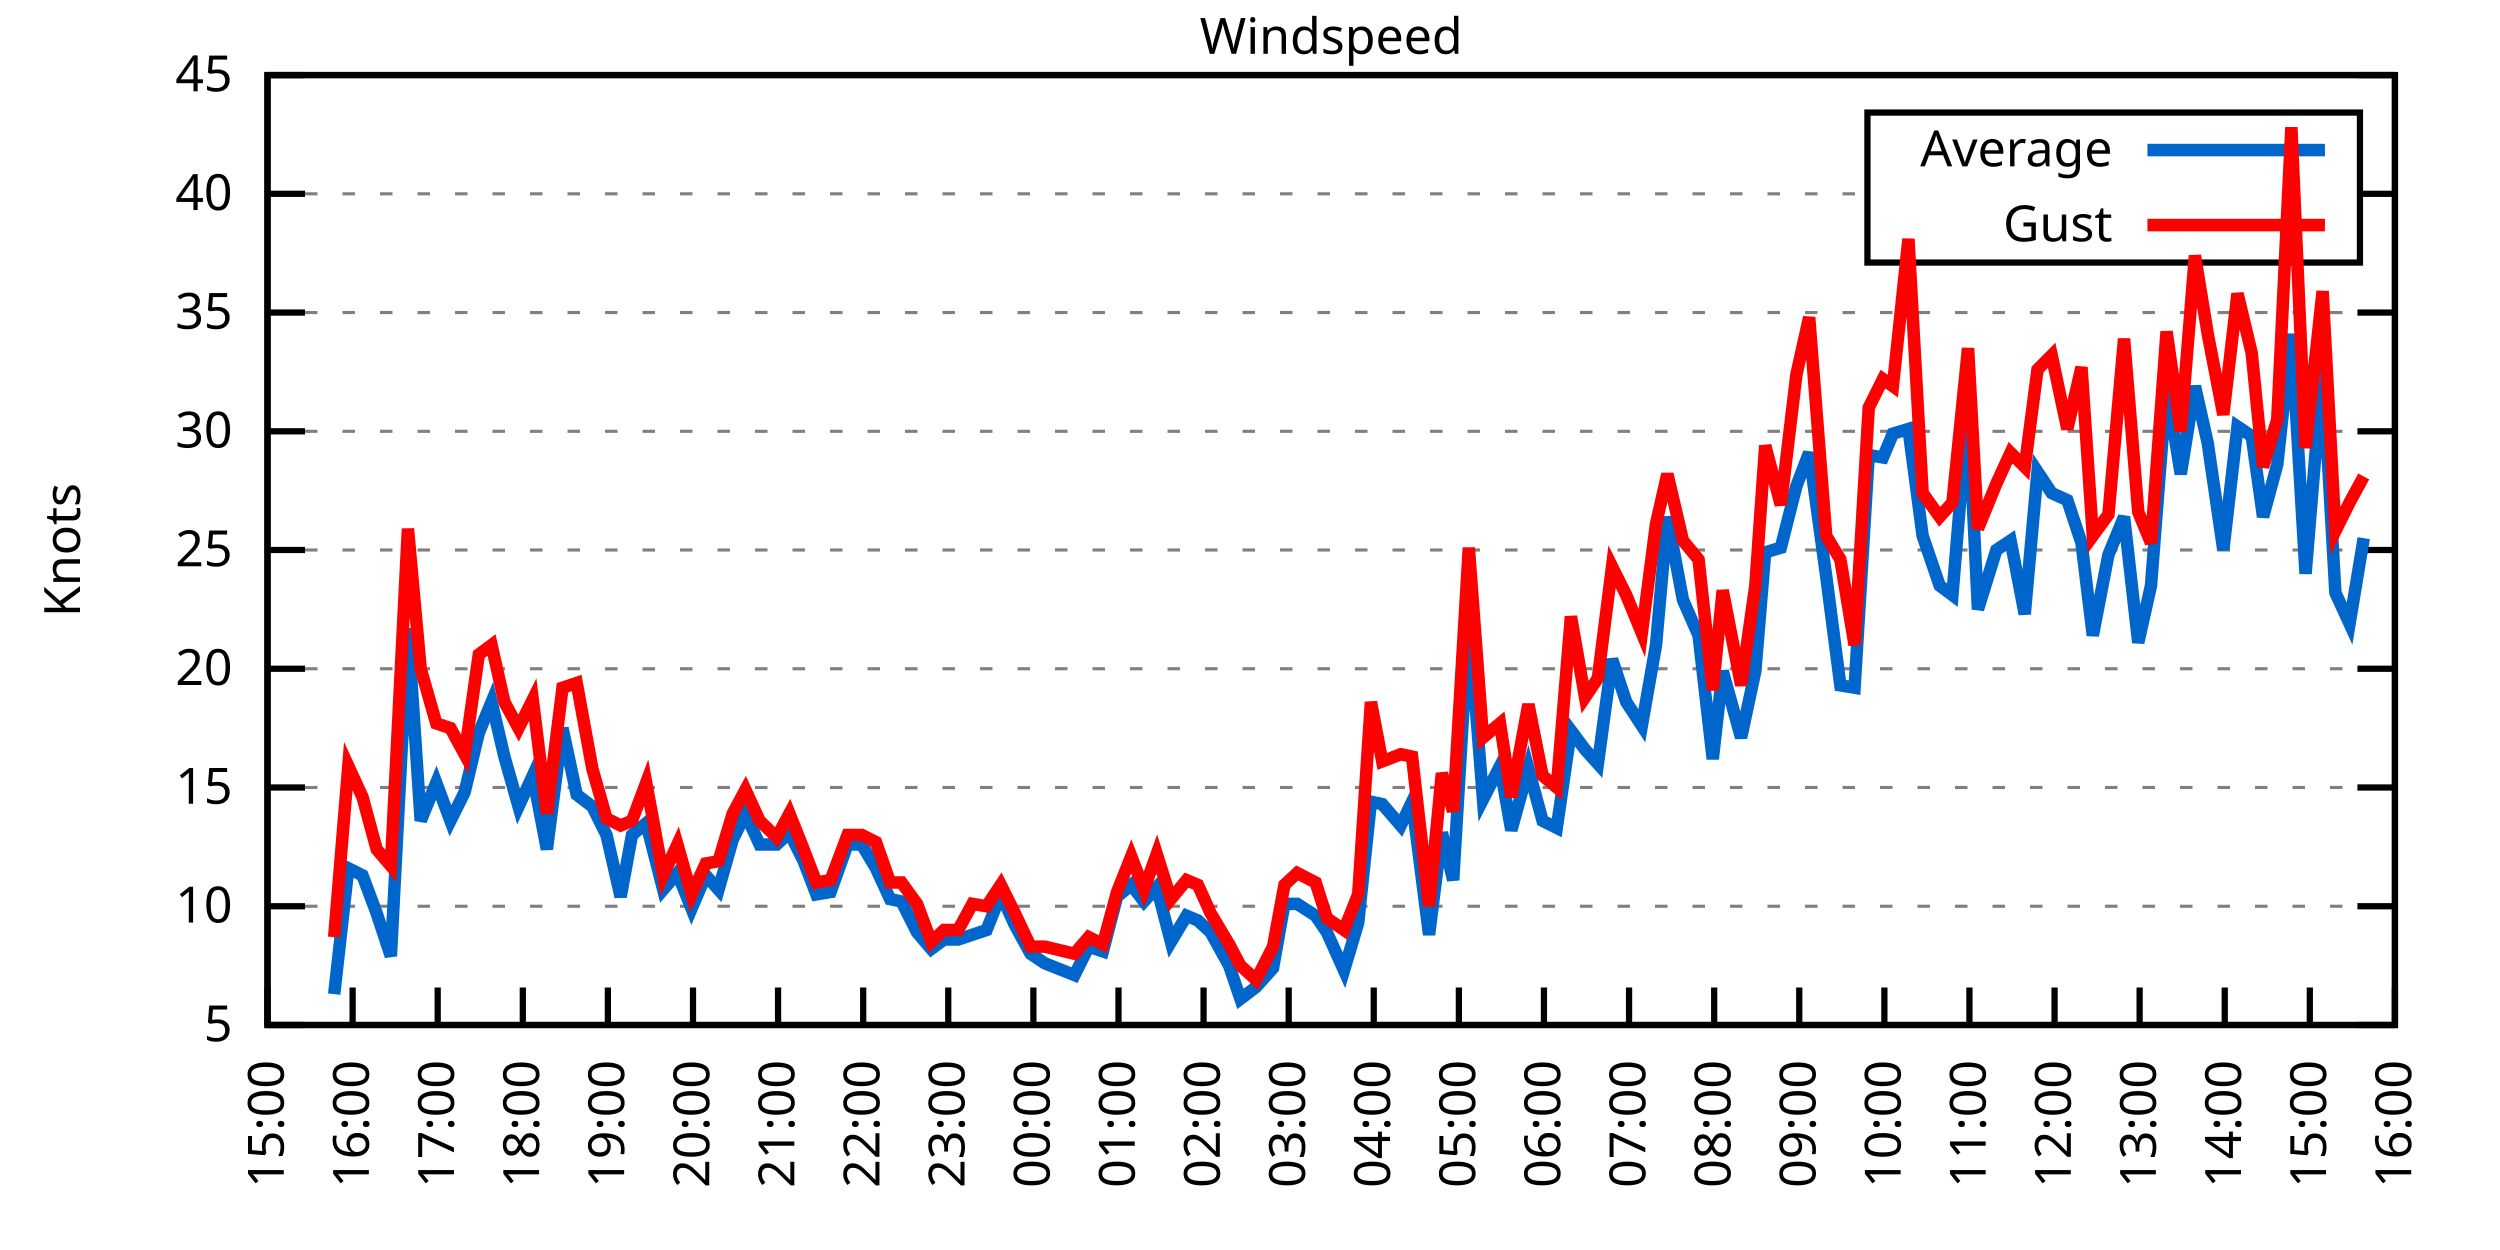
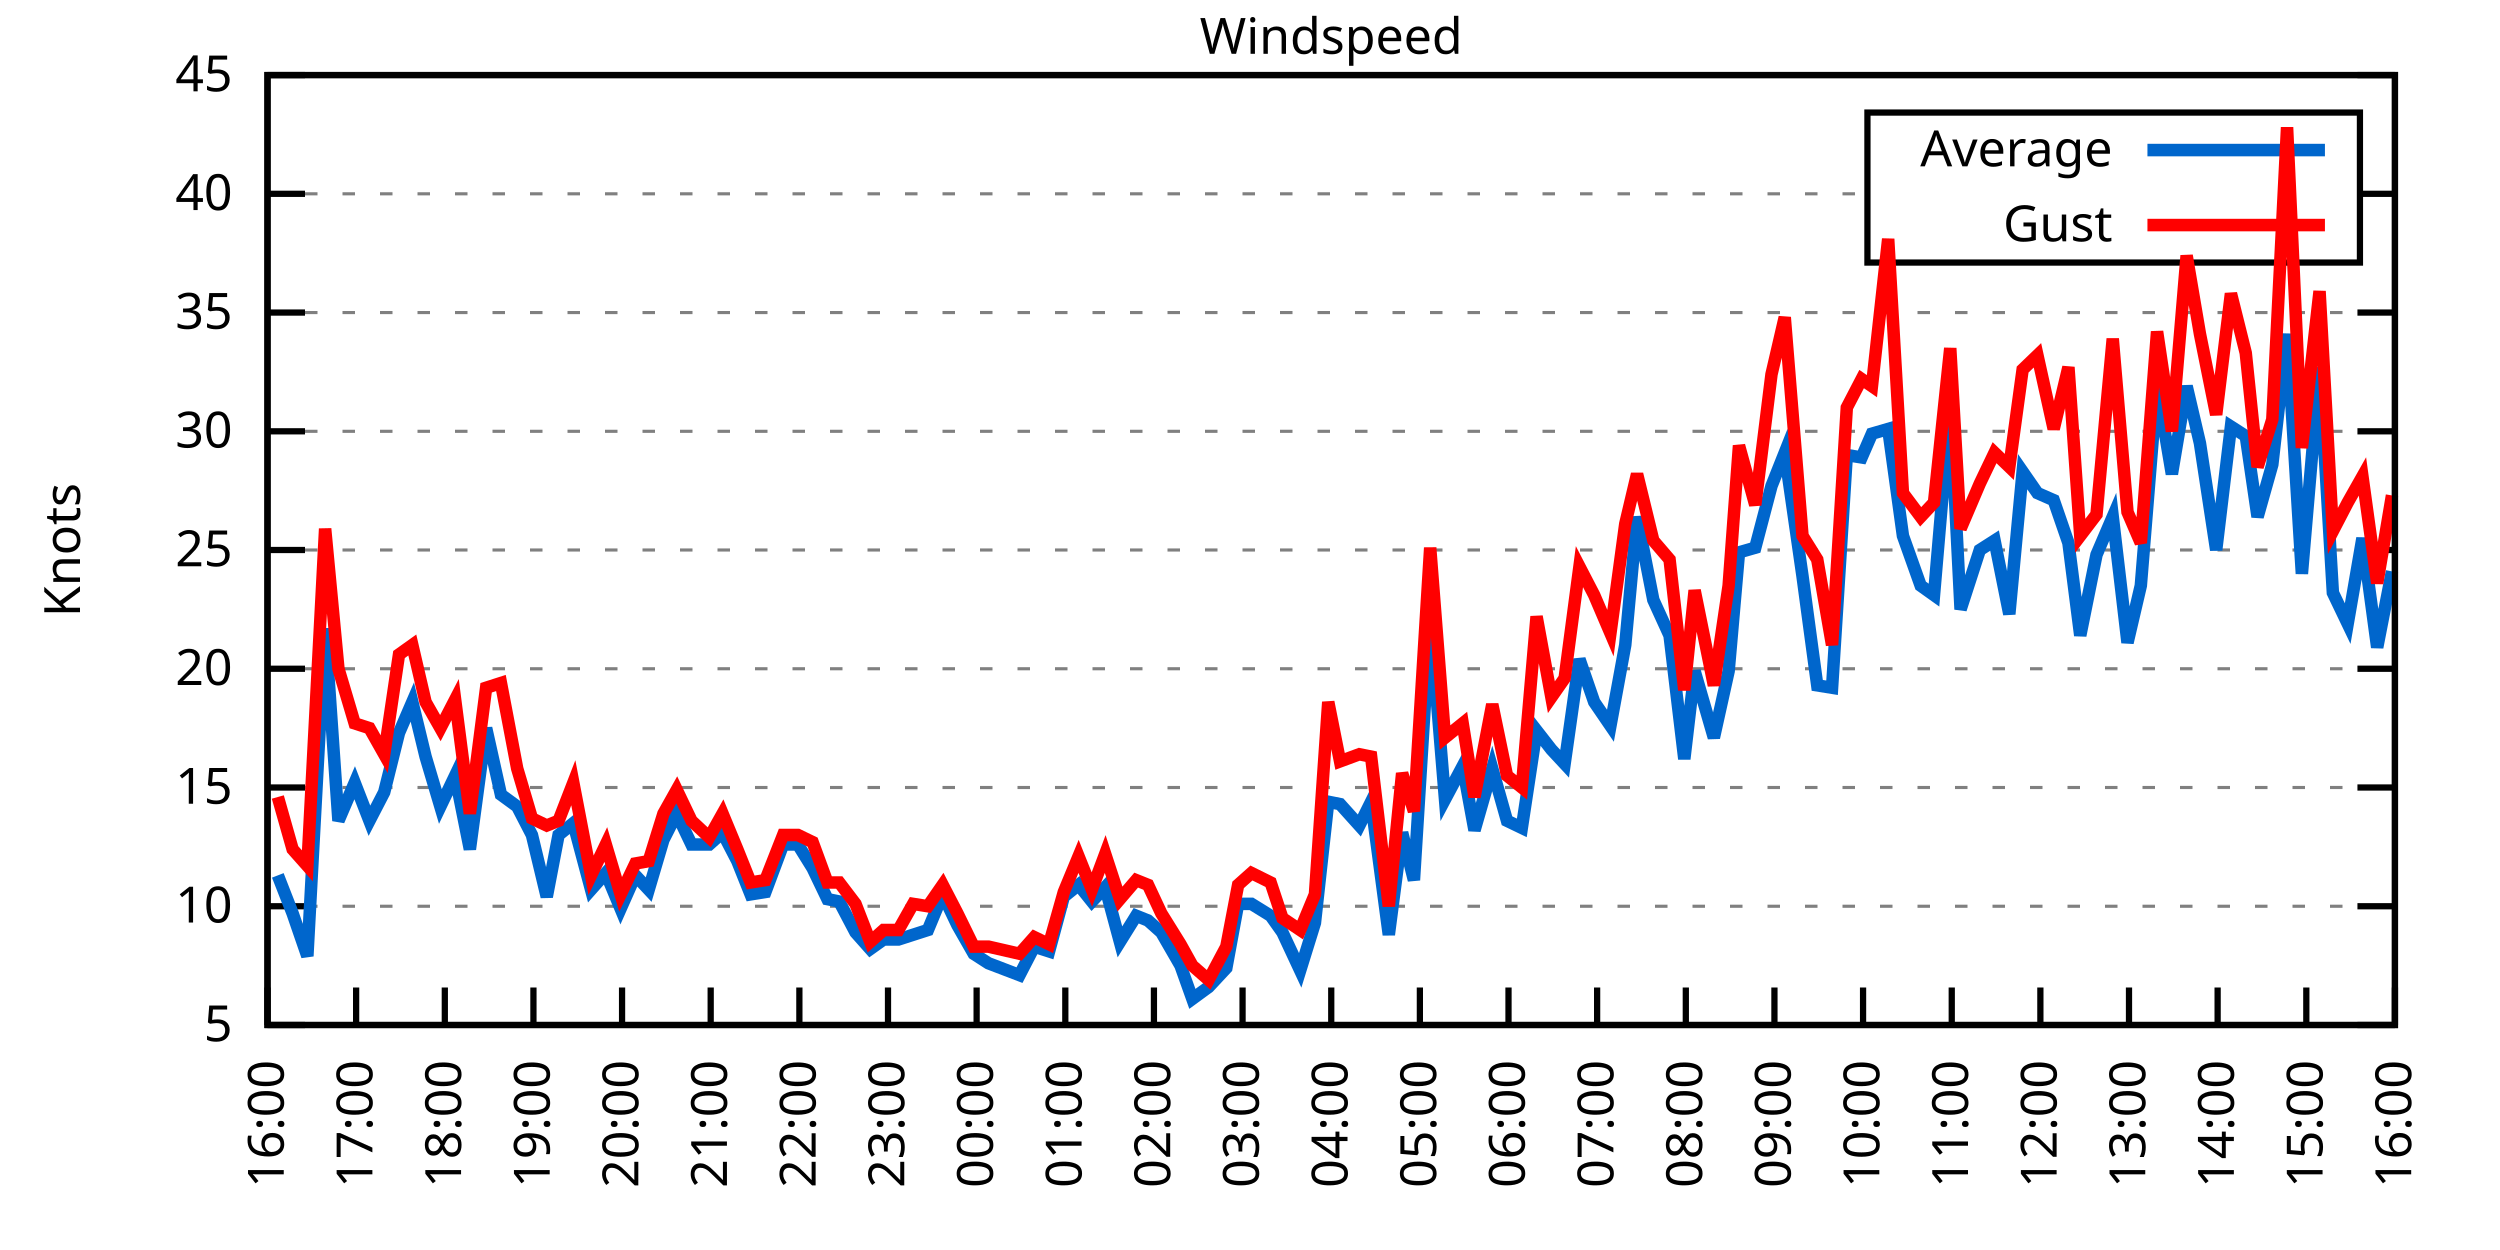
<svg xmlns="http://www.w3.org/2000/svg" xmlns:xlink="http://www.w3.org/1999/xlink" width="400" height="200" viewBox="0 0 400 200">
  <g id="gnuplot_canvas">
    <rect x="0" y="0" width="400" height="200" fill="none" />
    <defs>
      <circle id="gpDot" r="0.5" stroke-width="0.5" stroke="currentColor" />
      <path id="gpPt0" stroke-width="0.333" stroke="currentColor" d="M-1,0 h2 M0,-1 v2" />
      <path id="gpPt1" stroke-width="0.333" stroke="currentColor" d="M-1,-1 L1,1 M1,-1 L-1,1" />
      <path id="gpPt2" stroke-width="0.333" stroke="currentColor" d="M-1,0 L1,0 M0,-1 L0,1 M-1,-1 L1,1 M-1,1 L1,-1" />
      <rect id="gpPt3" stroke-width="0.333" stroke="currentColor" x="-1" y="-1" width="2" height="2" />
      <rect id="gpPt4" stroke-width="0.333" stroke="currentColor" fill="currentColor" x="-1" y="-1" width="2" height="2" />
      <circle id="gpPt5" stroke-width="0.333" stroke="currentColor" cx="0" cy="0" r="1" />
      <use xlink:href="#gpPt5" id="gpPt6" fill="currentColor" stroke="none" />
      <path id="gpPt7" stroke-width="0.333" stroke="currentColor" d="M0,-1.33 L-1.33,0.67 L1.33,0.67 z" />
      <use xlink:href="#gpPt7" id="gpPt8" fill="currentColor" stroke="none" />
      <use xlink:href="#gpPt7" id="gpPt9" stroke="currentColor" transform="rotate(180)" />
      <use xlink:href="#gpPt9" id="gpPt10" fill="currentColor" stroke="none" />
      <use xlink:href="#gpPt3" id="gpPt11" stroke="currentColor" transform="rotate(45)" />
      <use xlink:href="#gpPt11" id="gpPt12" fill="currentColor" stroke="none" />
      <path id="gpPt13" stroke-width="0.333" stroke="currentColor" d="M0,1.330 L1.265,0.411 L0.782,-1.067 L-0.782,-1.076 L-1.265,0.411 z" />
      <use xlink:href="#gpPt13" id="gpPt14" fill="currentColor" stroke="none" />
      <filter id="textbox" filterUnits="objectBoundingBox" x="0" y="0" height="1" width="1">
        <feFlood flood-color="white" flood-opacity="1" result="bgnd" />
        <feComposite in="SourceGraphic" in2="bgnd" operator="atop" />
      </filter>
      <filter id="greybox" filterUnits="objectBoundingBox" x="0" y="0" height="1" width="1">
        <feFlood flood-color="lightgrey" flood-opacity="1" result="grey" />
        <feComposite in="SourceGraphic" in2="grey" operator="atop" />
      </filter>
    </defs>
    <g fill="none" color="white" stroke="currentColor" stroke-width="1.00" stroke-linecap="butt" stroke-linejoin="miter">
</g>
    <g fill="none" color="black" stroke="currentColor" stroke-width="1.00" stroke-linecap="butt" stroke-linejoin="miter">
      <g stroke="none" shape-rendering="crispEdges">
        <polygon fill="rgb(255, 255, 255)" points="42.80,164.00 383.18,164.00 383.18,12.02 42.80,12.02 " />
      </g>
    </g>
    <g fill="none" color="black" stroke="currentColor" stroke-width="1.00" stroke-linecap="butt" stroke-linejoin="miter">
</g>
    <g fill="none" color="black" stroke="black" stroke-width="0.50" stroke-linecap="butt" stroke-linejoin="miter">
</g>
    <g fill="none" color="gray" stroke="currentColor" stroke-width="0.50" stroke-linecap="butt" stroke-linejoin="miter">
      <path stroke="gray" stroke-dasharray="2,4" class="gridline" d="M42.80,164.00 L383.19,164.00  " />
    </g>
    <g fill="none" color="gray" stroke="gray" stroke-width="1.00" stroke-linecap="butt" stroke-linejoin="miter">
</g>
    <g fill="none" color="black" stroke="currentColor" stroke-width="1.00" stroke-linecap="butt" stroke-linejoin="miter">
      <path stroke="black" d="M42.80,164.00 L48.80,164.00 M383.19,164.00 L377.19,164.00  " />
      <g transform="translate(37.20,166.60)" stroke="none" fill="black" font-family="Sans" font-size="8.00" text-anchor="end">
        <text>
          <tspan font-family="Sans"> 5</tspan>
        </text>
      </g>
    </g>
    <g fill="none" color="black" stroke="currentColor" stroke-width="1.00" stroke-linecap="butt" stroke-linejoin="miter">
</g>
    <g fill="none" color="black" stroke="black" stroke-width="0.50" stroke-linecap="butt" stroke-linejoin="miter">
</g>
    <g fill="none" color="gray" stroke="currentColor" stroke-width="0.50" stroke-linecap="butt" stroke-linejoin="miter">
      <path stroke="gray" stroke-dasharray="2,4" class="gridline" d="M42.80,145.00 L383.19,145.00  " />
    </g>
    <g fill="none" color="gray" stroke="gray" stroke-width="1.00" stroke-linecap="butt" stroke-linejoin="miter">
</g>
    <g fill="none" color="black" stroke="currentColor" stroke-width="1.00" stroke-linecap="butt" stroke-linejoin="miter">
      <path stroke="black" d="M42.80,145.00 L48.80,145.00 M383.19,145.00 L377.19,145.00  " />
      <g transform="translate(37.20,147.60)" stroke="none" fill="black" font-family="Sans" font-size="8.00" text-anchor="end">
        <text>
          <tspan font-family="Sans"> 10</tspan>
        </text>
      </g>
    </g>
    <g fill="none" color="black" stroke="currentColor" stroke-width="1.00" stroke-linecap="butt" stroke-linejoin="miter">
</g>
    <g fill="none" color="black" stroke="black" stroke-width="0.50" stroke-linecap="butt" stroke-linejoin="miter">
</g>
    <g fill="none" color="gray" stroke="currentColor" stroke-width="0.50" stroke-linecap="butt" stroke-linejoin="miter">
      <path stroke="gray" stroke-dasharray="2,4" class="gridline" d="M42.80,126.00 L383.19,126.00  " />
    </g>
    <g fill="none" color="gray" stroke="gray" stroke-width="1.00" stroke-linecap="butt" stroke-linejoin="miter">
</g>
    <g fill="none" color="black" stroke="currentColor" stroke-width="1.00" stroke-linecap="butt" stroke-linejoin="miter">
      <path stroke="black" d="M42.80,126.00 L48.80,126.00 M383.19,126.00 L377.19,126.00  " />
      <g transform="translate(37.20,128.60)" stroke="none" fill="black" font-family="Sans" font-size="8.00" text-anchor="end">
        <text>
          <tspan font-family="Sans"> 15</tspan>
        </text>
      </g>
    </g>
    <g fill="none" color="black" stroke="currentColor" stroke-width="1.00" stroke-linecap="butt" stroke-linejoin="miter">
</g>
    <g fill="none" color="black" stroke="black" stroke-width="0.50" stroke-linecap="butt" stroke-linejoin="miter">
</g>
    <g fill="none" color="gray" stroke="currentColor" stroke-width="0.50" stroke-linecap="butt" stroke-linejoin="miter">
      <path stroke="gray" stroke-dasharray="2,4" class="gridline" d="M42.80,107.00 L383.19,107.00  " />
    </g>
    <g fill="none" color="gray" stroke="gray" stroke-width="1.00" stroke-linecap="butt" stroke-linejoin="miter">
</g>
    <g fill="none" color="black" stroke="currentColor" stroke-width="1.00" stroke-linecap="butt" stroke-linejoin="miter">
      <path stroke="black" d="M42.80,107.00 L48.80,107.00 M383.19,107.00 L377.19,107.00  " />
      <g transform="translate(37.20,109.60)" stroke="none" fill="black" font-family="Sans" font-size="8.00" text-anchor="end">
        <text>
          <tspan font-family="Sans"> 20</tspan>
        </text>
      </g>
    </g>
    <g fill="none" color="black" stroke="currentColor" stroke-width="1.00" stroke-linecap="butt" stroke-linejoin="miter">
</g>
    <g fill="none" color="black" stroke="black" stroke-width="0.50" stroke-linecap="butt" stroke-linejoin="miter">
</g>
    <g fill="none" color="gray" stroke="currentColor" stroke-width="0.50" stroke-linecap="butt" stroke-linejoin="miter">
      <path stroke="gray" stroke-dasharray="2,4" class="gridline" d="M42.80,88.00 L383.19,88.00  " />
    </g>
    <g fill="none" color="gray" stroke="gray" stroke-width="1.00" stroke-linecap="butt" stroke-linejoin="miter">
</g>
    <g fill="none" color="black" stroke="currentColor" stroke-width="1.00" stroke-linecap="butt" stroke-linejoin="miter">
      <path stroke="black" d="M42.80,88.00 L48.80,88.00 M383.19,88.00 L377.19,88.00  " />
      <g transform="translate(37.20,90.60)" stroke="none" fill="black" font-family="Sans" font-size="8.00" text-anchor="end">
        <text>
          <tspan font-family="Sans"> 25</tspan>
        </text>
      </g>
    </g>
    <g fill="none" color="black" stroke="currentColor" stroke-width="1.00" stroke-linecap="butt" stroke-linejoin="miter">
</g>
    <g fill="none" color="black" stroke="black" stroke-width="0.50" stroke-linecap="butt" stroke-linejoin="miter">
</g>
    <g fill="none" color="gray" stroke="currentColor" stroke-width="0.50" stroke-linecap="butt" stroke-linejoin="miter">
      <path stroke="gray" stroke-dasharray="2,4" class="gridline" d="M42.80,69.01 L383.19,69.01  " />
    </g>
    <g fill="none" color="gray" stroke="gray" stroke-width="1.00" stroke-linecap="butt" stroke-linejoin="miter">
</g>
    <g fill="none" color="black" stroke="currentColor" stroke-width="1.00" stroke-linecap="butt" stroke-linejoin="miter">
      <path stroke="black" d="M42.80,69.01 L48.80,69.01 M383.19,69.01 L377.19,69.01  " />
      <g transform="translate(37.20,71.61)" stroke="none" fill="black" font-family="Sans" font-size="8.00" text-anchor="end">
        <text>
          <tspan font-family="Sans"> 30</tspan>
        </text>
      </g>
    </g>
    <g fill="none" color="black" stroke="currentColor" stroke-width="1.00" stroke-linecap="butt" stroke-linejoin="miter">
</g>
    <g fill="none" color="black" stroke="black" stroke-width="0.50" stroke-linecap="butt" stroke-linejoin="miter">
</g>
    <g fill="none" color="gray" stroke="currentColor" stroke-width="0.50" stroke-linecap="butt" stroke-linejoin="miter">
      <path stroke="gray" stroke-dasharray="2,4" class="gridline" d="M42.80,50.01 L383.19,50.01  " />
    </g>
    <g fill="none" color="gray" stroke="gray" stroke-width="1.00" stroke-linecap="butt" stroke-linejoin="miter">
</g>
    <g fill="none" color="black" stroke="currentColor" stroke-width="1.00" stroke-linecap="butt" stroke-linejoin="miter">
      <path stroke="black" d="M42.80,50.01 L48.80,50.01 M383.19,50.01 L377.19,50.01  " />
      <g transform="translate(37.20,52.61)" stroke="none" fill="black" font-family="Sans" font-size="8.00" text-anchor="end">
        <text>
          <tspan font-family="Sans"> 35</tspan>
        </text>
      </g>
    </g>
    <g fill="none" color="black" stroke="currentColor" stroke-width="1.00" stroke-linecap="butt" stroke-linejoin="miter">
</g>
    <g fill="none" color="black" stroke="black" stroke-width="0.50" stroke-linecap="butt" stroke-linejoin="miter">
</g>
    <g fill="none" color="gray" stroke="currentColor" stroke-width="0.50" stroke-linecap="butt" stroke-linejoin="miter">
      <path stroke="gray" stroke-dasharray="2,4" class="gridline" d="M42.80,31.01 L298.79,31.01 M377.59,31.01 L383.19,31.01  " />
    </g>
    <g fill="none" color="gray" stroke="gray" stroke-width="1.00" stroke-linecap="butt" stroke-linejoin="miter">
</g>
    <g fill="none" color="black" stroke="currentColor" stroke-width="1.00" stroke-linecap="butt" stroke-linejoin="miter">
      <path stroke="black" d="M42.80,31.01 L48.80,31.01 M383.19,31.01 L377.19,31.01  " />
      <g transform="translate(37.20,33.61)" stroke="none" fill="black" font-family="Sans" font-size="8.00" text-anchor="end">
        <text>
          <tspan font-family="Sans"> 40</tspan>
        </text>
      </g>
    </g>
    <g fill="none" color="black" stroke="currentColor" stroke-width="1.00" stroke-linecap="butt" stroke-linejoin="miter">
</g>
    <g fill="none" color="black" stroke="black" stroke-width="0.50" stroke-linecap="butt" stroke-linejoin="miter">
</g>
    <g fill="none" color="gray" stroke="currentColor" stroke-width="0.50" stroke-linecap="butt" stroke-linejoin="miter">
      <path stroke="gray" stroke-dasharray="2,4" class="gridline" d="M42.80,12.01 L383.19,12.01  " />
    </g>
    <g fill="none" color="gray" stroke="gray" stroke-width="1.00" stroke-linecap="butt" stroke-linejoin="miter">
</g>
    <g fill="none" color="black" stroke="currentColor" stroke-width="1.00" stroke-linecap="butt" stroke-linejoin="miter">
      <path stroke="black" d="M42.80,12.01 L48.80,12.01 M383.19,12.01 L377.19,12.01  " />
      <g transform="translate(37.20,14.61)" stroke="none" fill="black" font-family="Sans" font-size="8.00" text-anchor="end">
        <text>
          <tspan font-family="Sans"> 45</tspan>
        </text>
      </g>
    </g>
    <g fill="none" color="black" stroke="currentColor" stroke-width="1.00" stroke-linecap="butt" stroke-linejoin="miter">
      <path stroke="black" d="M42.80,164.00 L42.80,158.00  " />
      <g transform="translate(45.40,169.60) rotate(270.00)" stroke="none" fill="black" font-family="Sans" font-size="8.00" text-anchor="end">
        <text>
-           <tspan font-family="Sans">15:00</tspan>
-         </text>
-       </g>
-     </g>
-     <g fill="none" color="black" stroke="currentColor" stroke-width="1.00" stroke-linecap="butt" stroke-linejoin="miter">
-       <path stroke="black" d="M56.42,164.00 L56.42,158.00  " />
-       <g transform="translate(59.02,169.60) rotate(270.00)" stroke="none" fill="black" font-family="Sans" font-size="8.00" text-anchor="end">
-         <text>
          <tspan font-family="Sans">16:00</tspan>
        </text>
      </g>
    </g>
    <g fill="none" color="black" stroke="currentColor" stroke-width="1.00" stroke-linecap="butt" stroke-linejoin="miter">
-       <path stroke="black" d="M70.03,164.00 L70.03,158.00  " />
-       <g transform="translate(72.63,169.60) rotate(270.00)" stroke="none" fill="black" font-family="Sans" font-size="8.00" text-anchor="end">
+       <path stroke="black" d="M56.98,164.00 L56.98,158.00  " />
+       <g transform="translate(59.58,169.60) rotate(270.00)" stroke="none" fill="black" font-family="Sans" font-size="8.00" text-anchor="end">
        <text>
          <tspan font-family="Sans">17:00</tspan>
        </text>
      </g>
    </g>
    <g fill="none" color="black" stroke="currentColor" stroke-width="1.00" stroke-linecap="butt" stroke-linejoin="miter">
-       <path stroke="black" d="M83.65,164.00 L83.65,158.00  " />
-       <g transform="translate(86.25,169.60) rotate(270.00)" stroke="none" fill="black" font-family="Sans" font-size="8.00" text-anchor="end">
+       <path stroke="black" d="M71.17,164.00 L71.17,158.00  " />
+       <g transform="translate(73.77,169.60) rotate(270.00)" stroke="none" fill="black" font-family="Sans" font-size="8.00" text-anchor="end">
        <text>
          <tspan font-family="Sans">18:00</tspan>
        </text>
      </g>
    </g>
    <g fill="none" color="black" stroke="currentColor" stroke-width="1.00" stroke-linecap="butt" stroke-linejoin="miter">
-       <path stroke="black" d="M97.26,164.00 L97.26,158.00  " />
-       <g transform="translate(99.86,169.60) rotate(270.00)" stroke="none" fill="black" font-family="Sans" font-size="8.00" text-anchor="end">
+       <path stroke="black" d="M85.35,164.00 L85.35,158.00  " />
+       <g transform="translate(87.95,169.60) rotate(270.00)" stroke="none" fill="black" font-family="Sans" font-size="8.00" text-anchor="end">
        <text>
          <tspan font-family="Sans">19:00</tspan>
        </text>
      </g>
    </g>
    <g fill="none" color="black" stroke="currentColor" stroke-width="1.00" stroke-linecap="butt" stroke-linejoin="miter">
-       <path stroke="black" d="M110.88,164.00 L110.88,158.00  " />
-       <g transform="translate(113.48,169.60) rotate(270.00)" stroke="none" fill="black" font-family="Sans" font-size="8.00" text-anchor="end">
+       <path stroke="black" d="M99.53,164.00 L99.53,158.00  " />
+       <g transform="translate(102.13,169.60) rotate(270.00)" stroke="none" fill="black" font-family="Sans" font-size="8.00" text-anchor="end">
        <text>
          <tspan font-family="Sans">20:00</tspan>
        </text>
      </g>
    </g>
    <g fill="none" color="black" stroke="currentColor" stroke-width="1.00" stroke-linecap="butt" stroke-linejoin="miter">
-       <path stroke="black" d="M124.49,164.00 L124.49,158.00  " />
-       <g transform="translate(127.09,169.60) rotate(270.00)" stroke="none" fill="black" font-family="Sans" font-size="8.00" text-anchor="end">
+       <path stroke="black" d="M113.71,164.00 L113.71,158.00  " />
+       <g transform="translate(116.31,169.60) rotate(270.00)" stroke="none" fill="black" font-family="Sans" font-size="8.00" text-anchor="end">
        <text>
          <tspan font-family="Sans">21:00</tspan>
        </text>
      </g>
    </g>
    <g fill="none" color="black" stroke="currentColor" stroke-width="1.00" stroke-linecap="butt" stroke-linejoin="miter">
-       <path stroke="black" d="M138.11,164.00 L138.11,158.00  " />
-       <g transform="translate(140.71,169.60) rotate(270.00)" stroke="none" fill="black" font-family="Sans" font-size="8.00" text-anchor="end">
+       <path stroke="black" d="M127.90,164.00 L127.90,158.00  " />
+       <g transform="translate(130.50,169.60) rotate(270.00)" stroke="none" fill="black" font-family="Sans" font-size="8.00" text-anchor="end">
        <text>
          <tspan font-family="Sans">22:00</tspan>
        </text>
      </g>
    </g>
    <g fill="none" color="black" stroke="currentColor" stroke-width="1.00" stroke-linecap="butt" stroke-linejoin="miter">
-       <path stroke="black" d="M151.72,164.00 L151.72,158.00  " />
-       <g transform="translate(154.32,169.60) rotate(270.00)" stroke="none" fill="black" font-family="Sans" font-size="8.00" text-anchor="end">
+       <path stroke="black" d="M142.08,164.00 L142.08,158.00  " />
+       <g transform="translate(144.68,169.60) rotate(270.00)" stroke="none" fill="black" font-family="Sans" font-size="8.00" text-anchor="end">
        <text>
          <tspan font-family="Sans">23:00</tspan>
        </text>
      </g>
    </g>
    <g fill="none" color="black" stroke="currentColor" stroke-width="1.00" stroke-linecap="butt" stroke-linejoin="miter">
-       <path stroke="black" d="M165.34,164.00 L165.34,158.00  " />
-       <g transform="translate(167.94,169.60) rotate(270.00)" stroke="none" fill="black" font-family="Sans" font-size="8.00" text-anchor="end">
+       <path stroke="black" d="M156.26,164.00 L156.26,158.00  " />
+       <g transform="translate(158.86,169.60) rotate(270.00)" stroke="none" fill="black" font-family="Sans" font-size="8.00" text-anchor="end">
        <text>
          <tspan font-family="Sans">00:00</tspan>
        </text>
      </g>
    </g>
    <g fill="none" color="black" stroke="currentColor" stroke-width="1.00" stroke-linecap="butt" stroke-linejoin="miter">
-       <path stroke="black" d="M178.96,164.00 L178.96,158.00  " />
-       <g transform="translate(181.56,169.60) rotate(270.00)" stroke="none" fill="black" font-family="Sans" font-size="8.00" text-anchor="end">
+       <path stroke="black" d="M170.45,164.00 L170.45,158.00  " />
+       <g transform="translate(173.05,169.60) rotate(270.00)" stroke="none" fill="black" font-family="Sans" font-size="8.00" text-anchor="end">
        <text>
          <tspan font-family="Sans">01:00</tspan>
        </text>
      </g>
    </g>
    <g fill="none" color="black" stroke="currentColor" stroke-width="1.00" stroke-linecap="butt" stroke-linejoin="miter">
-       <path stroke="black" d="M192.57,164.00 L192.57,158.00  " />
-       <g transform="translate(195.17,169.60) rotate(270.00)" stroke="none" fill="black" font-family="Sans" font-size="8.00" text-anchor="end">
+       <path stroke="black" d="M184.63,164.00 L184.63,158.00  " />
+       <g transform="translate(187.23,169.60) rotate(270.00)" stroke="none" fill="black" font-family="Sans" font-size="8.00" text-anchor="end">
        <text>
          <tspan font-family="Sans">02:00</tspan>
        </text>
      </g>
    </g>
    <g fill="none" color="black" stroke="currentColor" stroke-width="1.00" stroke-linecap="butt" stroke-linejoin="miter">
-       <path stroke="black" d="M206.19,164.00 L206.19,158.00  " />
-       <g transform="translate(208.79,169.60) rotate(270.00)" stroke="none" fill="black" font-family="Sans" font-size="8.00" text-anchor="end">
+       <path stroke="black" d="M198.81,164.00 L198.81,158.00  " />
+       <g transform="translate(201.41,169.60) rotate(270.00)" stroke="none" fill="black" font-family="Sans" font-size="8.00" text-anchor="end">
        <text>
          <tspan font-family="Sans">03:00</tspan>
        </text>
      </g>
    </g>
    <g fill="none" color="black" stroke="currentColor" stroke-width="1.00" stroke-linecap="butt" stroke-linejoin="miter">
-       <path stroke="black" d="M219.80,164.00 L219.80,158.00  " />
-       <g transform="translate(222.40,169.60) rotate(270.00)" stroke="none" fill="black" font-family="Sans" font-size="8.00" text-anchor="end">
+       <path stroke="black" d="M213.00,164.00 L213.00,158.00  " />
+       <g transform="translate(215.60,169.60) rotate(270.00)" stroke="none" fill="black" font-family="Sans" font-size="8.00" text-anchor="end">
        <text>
          <tspan font-family="Sans">04:00</tspan>
        </text>
      </g>
    </g>
    <g fill="none" color="black" stroke="currentColor" stroke-width="1.00" stroke-linecap="butt" stroke-linejoin="miter">
-       <path stroke="black" d="M233.42,164.00 L233.42,158.00  " />
-       <g transform="translate(236.02,169.60) rotate(270.00)" stroke="none" fill="black" font-family="Sans" font-size="8.00" text-anchor="end">
+       <path stroke="black" d="M227.18,164.00 L227.18,158.00  " />
+       <g transform="translate(229.78,169.60) rotate(270.00)" stroke="none" fill="black" font-family="Sans" font-size="8.00" text-anchor="end">
        <text>
          <tspan font-family="Sans">05:00</tspan>
        </text>
      </g>
    </g>
    <g fill="none" color="black" stroke="currentColor" stroke-width="1.00" stroke-linecap="butt" stroke-linejoin="miter">
-       <path stroke="black" d="M247.03,164.00 L247.03,158.00  " />
-       <g transform="translate(249.63,169.60) rotate(270.00)" stroke="none" fill="black" font-family="Sans" font-size="8.00" text-anchor="end">
+       <path stroke="black" d="M241.36,164.00 L241.36,158.00  " />
+       <g transform="translate(243.96,169.60) rotate(270.00)" stroke="none" fill="black" font-family="Sans" font-size="8.00" text-anchor="end">
        <text>
          <tspan font-family="Sans">06:00</tspan>
        </text>
      </g>
    </g>
    <g fill="none" color="black" stroke="currentColor" stroke-width="1.00" stroke-linecap="butt" stroke-linejoin="miter">
-       <path stroke="black" d="M260.65,164.00 L260.65,158.00  " />
-       <g transform="translate(263.25,169.60) rotate(270.00)" stroke="none" fill="black" font-family="Sans" font-size="8.00" text-anchor="end">
+       <path stroke="black" d="M255.54,164.00 L255.54,158.00  " />
+       <g transform="translate(258.14,169.60) rotate(270.00)" stroke="none" fill="black" font-family="Sans" font-size="8.00" text-anchor="end">
        <text>
          <tspan font-family="Sans">07:00</tspan>
        </text>
      </g>
    </g>
    <g fill="none" color="black" stroke="currentColor" stroke-width="1.00" stroke-linecap="butt" stroke-linejoin="miter">
-       <path stroke="black" d="M274.27,164.00 L274.27,158.00  " />
-       <g transform="translate(276.87,169.60) rotate(270.00)" stroke="none" fill="black" font-family="Sans" font-size="8.00" text-anchor="end">
+       <path stroke="black" d="M269.73,164.00 L269.73,158.00  " />
+       <g transform="translate(272.33,169.60) rotate(270.00)" stroke="none" fill="black" font-family="Sans" font-size="8.00" text-anchor="end">
        <text>
          <tspan font-family="Sans">08:00</tspan>
        </text>
      </g>
    </g>
    <g fill="none" color="black" stroke="currentColor" stroke-width="1.00" stroke-linecap="butt" stroke-linejoin="miter">
-       <path stroke="black" d="M287.88,164.00 L287.88,158.00  " />
-       <g transform="translate(290.48,169.60) rotate(270.00)" stroke="none" fill="black" font-family="Sans" font-size="8.00" text-anchor="end">
+       <path stroke="black" d="M283.91,164.00 L283.91,158.00  " />
+       <g transform="translate(286.51,169.60) rotate(270.00)" stroke="none" fill="black" font-family="Sans" font-size="8.00" text-anchor="end">
        <text>
          <tspan font-family="Sans">09:00</tspan>
        </text>
      </g>
    </g>
    <g fill="none" color="black" stroke="currentColor" stroke-width="1.00" stroke-linecap="butt" stroke-linejoin="miter">
-       <path stroke="black" d="M301.50,164.00 L301.50,158.00  " />
-       <g transform="translate(304.10,169.60) rotate(270.00)" stroke="none" fill="black" font-family="Sans" font-size="8.00" text-anchor="end">
+       <path stroke="black" d="M298.09,164.00 L298.09,158.00  " />
+       <g transform="translate(300.69,169.60) rotate(270.00)" stroke="none" fill="black" font-family="Sans" font-size="8.00" text-anchor="end">
        <text>
          <tspan font-family="Sans">10:00</tspan>
        </text>
      </g>
    </g>
    <g fill="none" color="black" stroke="currentColor" stroke-width="1.00" stroke-linecap="butt" stroke-linejoin="miter">
-       <path stroke="black" d="M315.11,164.00 L315.11,158.00  " />
-       <g transform="translate(317.71,169.60) rotate(270.00)" stroke="none" fill="black" font-family="Sans" font-size="8.00" text-anchor="end">
+       <path stroke="black" d="M312.28,164.00 L312.28,158.00  " />
+       <g transform="translate(314.88,169.60) rotate(270.00)" stroke="none" fill="black" font-family="Sans" font-size="8.00" text-anchor="end">
        <text>
          <tspan font-family="Sans">11:00</tspan>
        </text>
      </g>
    </g>
    <g fill="none" color="black" stroke="currentColor" stroke-width="1.00" stroke-linecap="butt" stroke-linejoin="miter">
-       <path stroke="black" d="M328.73,164.00 L328.73,158.00  " />
-       <g transform="translate(331.33,169.60) rotate(270.00)" stroke="none" fill="black" font-family="Sans" font-size="8.00" text-anchor="end">
+       <path stroke="black" d="M326.46,164.00 L326.46,158.00  " />
+       <g transform="translate(329.06,169.60) rotate(270.00)" stroke="none" fill="black" font-family="Sans" font-size="8.00" text-anchor="end">
        <text>
          <tspan font-family="Sans">12:00</tspan>
        </text>
      </g>
    </g>
    <g fill="none" color="black" stroke="currentColor" stroke-width="1.00" stroke-linecap="butt" stroke-linejoin="miter">
-       <path stroke="black" d="M342.34,164.00 L342.34,158.00  " />
-       <g transform="translate(344.94,169.60) rotate(270.00)" stroke="none" fill="black" font-family="Sans" font-size="8.00" text-anchor="end">
+       <path stroke="black" d="M340.64,164.00 L340.64,158.00  " />
+       <g transform="translate(343.24,169.60) rotate(270.00)" stroke="none" fill="black" font-family="Sans" font-size="8.00" text-anchor="end">
        <text>
          <tspan font-family="Sans">13:00</tspan>
        </text>
      </g>
    </g>
    <g fill="none" color="black" stroke="currentColor" stroke-width="1.00" stroke-linecap="butt" stroke-linejoin="miter">
-       <path stroke="black" d="M355.96,164.00 L355.96,158.00  " />
-       <g transform="translate(358.56,169.60) rotate(270.00)" stroke="none" fill="black" font-family="Sans" font-size="8.00" text-anchor="end">
+       <path stroke="black" d="M354.82,164.00 L354.82,158.00  " />
+       <g transform="translate(357.42,169.60) rotate(270.00)" stroke="none" fill="black" font-family="Sans" font-size="8.00" text-anchor="end">
        <text>
          <tspan font-family="Sans">14:00</tspan>
        </text>
      </g>
    </g>
    <g fill="none" color="black" stroke="currentColor" stroke-width="1.00" stroke-linecap="butt" stroke-linejoin="miter">
-       <path stroke="black" d="M369.57,164.00 L369.57,158.00  " />
-       <g transform="translate(372.17,169.60) rotate(270.00)" stroke="none" fill="black" font-family="Sans" font-size="8.00" text-anchor="end">
+       <path stroke="black" d="M369.01,164.00 L369.01,158.00  " />
+       <g transform="translate(371.61,169.60) rotate(270.00)" stroke="none" fill="black" font-family="Sans" font-size="8.00" text-anchor="end">
        <text>
          <tspan font-family="Sans">15:00</tspan>
        </text>
      </g>
    </g>
    <g fill="none" color="black" stroke="currentColor" stroke-width="1.00" stroke-linecap="butt" stroke-linejoin="miter">
      <path stroke="black" d="M383.19,164.00 L383.19,158.00  " />
      <g transform="translate(385.79,169.60) rotate(270.00)" stroke="none" fill="black" font-family="Sans" font-size="8.00" text-anchor="end">
        <text>
          <tspan font-family="Sans">16:00</tspan>
        </text>
      </g>
    </g>
    <g fill="none" color="black" stroke="currentColor" stroke-width="1.00" stroke-linecap="butt" stroke-linejoin="miter">
</g>
    <g fill="none" color="black" stroke="currentColor" stroke-width="1.00" stroke-linecap="butt" stroke-linejoin="miter">
      <path stroke="black" d="M42.80,12.01 L42.80,164.00 L383.19,164.00 L383.19,12.01 L42.80,12.01 Z  " />
    </g>
    <g fill="none" color="black" stroke="currentColor" stroke-width="1.00" stroke-linecap="butt" stroke-linejoin="miter">
</g>
    <g fill="none" color="black" stroke="currentColor" stroke-width="1.00" stroke-linecap="butt" stroke-linejoin="miter">
      <path stroke="black" d="M298.79,42.01 L298.79,18.01 L377.59,18.01 L377.59,42.01 L298.79,42.01 Z  " />
    </g>
    <g id="Windspeed_plot_1">
      <g fill="none" color="white" stroke="black" stroke-width="2.00" stroke-linecap="butt" stroke-linejoin="miter">
</g>
      <g fill="none" color="black" stroke="currentColor" stroke-width="2.00" stroke-linecap="butt" stroke-linejoin="miter">
        <g transform="translate(337.99,26.61)" stroke="none" fill="black" font-family="Sans" font-size="8.00" text-anchor="end">
          <text>
            <tspan font-family="Sans">Average</tspan>
          </text>
        </g>
      </g>
      <g fill="none" color="black" stroke="currentColor" stroke-width="2.00" stroke-linecap="butt" stroke-linejoin="miter">
-         <path stroke="rgb(  0, 102, 204)" d="M343.59,24.01 L371.99,24.01 M53.47,159.06 L55.73,138.92 L58.00,140.06 L60.27,146.14 L62.54,152.98 L65.27,100.54   L67.31,131.32 L69.80,125.24 L72.07,131.32 L74.34,126.76 L76.61,117.26 L78.65,112.32 L80.70,121.06 L82.97,129.04   L85.24,124.10 L87.50,135.88 L90.00,116.50 L92.27,127.14 L94.77,129.04 L97.04,133.60 L99.30,143.48 L101.12,133.60   L103.39,131.70 L106.11,142.34 L108.38,139.68 L110.65,145.38 L112.92,140.06 L114.96,142.34 L117.23,134.36 L119.27,130.18   L121.54,135.12 L124.27,135.12 L126.31,133.22 L128.58,137.78 L130.62,143.10 L132.89,142.72 L135.61,135.12 L137.88,135.12   L140.15,138.92 L142.42,143.86 L144.24,144.24 L146.73,149.18 L149.00,151.84 L151.04,150.32 L153.31,150.32 L155.58,149.56   L157.85,148.80 L160.12,143.10 L162.39,148.04 L164.89,152.60 L167.16,154.12 L171.92,156.02 L174.19,151.46 L176.46,152.22   L178.73,143.48 L181.00,141.58 L183.04,144.24 L185.08,141.96 L187.35,150.70 L189.85,146.52 L191.66,147.28 L193.71,149.18   L196.66,154.50 L198.47,159.82 L200.97,157.92 L203.69,154.88 L205.51,144.62 L207.55,144.62 L210.50,146.52 L212.31,149.18   L215.04,155.26 L217.31,147.66 L219.35,128.28 L221.16,128.66 L224.11,132.08 L225.93,128.28 L228.65,149.56 L230.70,133.22   L232.51,140.82 L235.01,99.02 L237.28,127.90 L240.00,122.58 L241.81,132.84 L244.54,122.96 L246.81,131.32 L249.08,132.46   L251.35,116.88 L253.61,119.92 L255.66,122.20 L257.93,105.48 L260.20,112.32 L262.69,116.12 L264.96,103.20 L266.78,82.69   L269.27,95.98 L271.77,101.68 L274.04,121.44 L275.63,107.38 L278.58,118.02 L280.85,107.38 L282.43,88.38 L284.93,87.63   L287.43,77.75 L289.47,72.43 L292.19,92.18 L294.46,109.66 L296.73,110.04 L299.00,72.81 L301.27,73.19 L302.86,69.39   L305.35,68.63 L307.62,85.73 L310.35,93.70 L312.39,95.22 L314.89,64.83 L316.47,97.50 L319.42,88.00 L321.69,86.49   L323.96,98.26 L326.00,75.47 L328.27,78.89 L330.77,80.03 L333.04,86.87 L334.85,101.68 L337.35,88.76 L339.85,82.69   L342.12,102.82 L344.16,93.70 L346.65,61.79 L348.92,75.85 L351.19,61.79 L353.24,70.91 L355.73,88.00 L358.00,68.25   L360.27,69.77 L362.09,82.69 L364.36,74.33 L366.62,53.43 L368.89,91.80 L371.62,58.75 L373.66,94.84 L375.93,99.78   L378.20,86.11  " />
+         <path stroke="rgb(  0, 102, 204)" d="M343.59,24.01 L371.99,24.01 M44.45,140.06 L46.82,146.14 L49.18,152.98 L52.02,100.54 L54.15,131.32 L56.75,125.24   L59.11,131.32 L61.47,126.76 L63.84,117.26 L65.97,112.32 L68.09,121.06 L70.46,129.04 L72.82,124.10 L75.18,135.88   L77.78,116.50 L80.15,127.14 L82.75,129.04 L85.11,133.60 L87.48,143.48 L89.37,133.60 L91.73,131.70 L94.57,142.34   L96.93,139.68 L99.30,145.38 L101.66,140.06 L103.79,142.34 L106.15,134.36 L108.28,130.18 L110.64,135.12 L113.48,135.12   L115.61,133.22 L117.97,137.78 L120.10,143.10 L122.46,142.72 L125.30,135.12 L127.66,135.12 L130.02,138.92 L132.39,143.86   L134.28,144.24 L136.88,149.18 L139.24,151.84 L141.37,150.32 L143.74,150.32 L146.10,149.56 L148.46,148.80 L150.83,143.10   L153.19,148.04 L155.79,152.60 L158.15,154.12 L163.12,156.02 L165.48,151.46 L167.85,152.22 L170.21,143.48 L172.57,141.58   L174.70,144.24 L176.83,141.96 L179.19,150.70 L181.79,146.52 L183.68,147.28 L185.81,149.18 L188.88,154.50 L190.78,159.82   L193.38,157.92 L196.21,154.88 L198.10,144.62 L200.23,144.62 L203.30,146.52 L205.19,149.18 L208.03,155.26 L210.39,147.66   L212.52,128.28 L214.41,128.66 L217.49,132.08 L219.38,128.28 L222.21,149.56 L224.34,133.22 L226.23,140.82 L228.83,99.02   L231.20,127.90 L234.03,122.58 L235.92,132.84 L238.76,122.96 L241.12,131.32 L243.49,132.46 L245.85,116.88 L248.22,119.92   L250.34,122.20 L252.71,105.48 L255.07,112.32 L257.67,116.12 L260.04,103.20 L261.93,82.69 L264.53,95.98 L267.13,101.68   L269.49,121.44 L271.14,107.38 L274.22,118.02 L276.58,107.38 L278.24,88.38 L280.84,87.63 L283.44,77.75 L285.56,72.43   L288.40,92.18 L290.76,109.66 L293.13,110.04 L295.49,72.81 L297.86,73.19 L299.51,69.39 L302.11,68.63 L304.47,85.73   L307.31,93.70 L309.44,95.22 L312.04,64.83 L313.69,97.50 L316.77,88.00 L319.13,86.49 L321.49,98.26 L323.62,75.47   L325.99,78.89 L328.59,80.03 L330.95,86.87 L332.84,101.68 L335.44,88.76 L338.04,82.69 L340.40,102.82 L342.53,93.70   L345.13,61.79 L347.50,75.85 L349.86,61.79 L351.99,70.91 L354.59,88.00 L356.95,68.25 L359.32,69.77 L361.21,82.69   L363.57,74.33 L365.93,53.43 L368.30,91.80 L371.13,58.75 L373.26,94.84 L375.63,99.78 L377.99,86.11 L380.35,103.58   L382.72,91.42  " />
      </g>
    </g>
    <g id="Windspeed_plot_2">
      <g fill="none" color="black" stroke="currentColor" stroke-width="2.00" stroke-linecap="butt" stroke-linejoin="miter">
        <g transform="translate(337.99,38.61)" stroke="none" fill="black" font-family="Sans" font-size="8.00" text-anchor="end">
          <text>
            <tspan font-family="Sans">Gust</tspan>
          </text>
        </g>
      </g>
      <g fill="none" color="black" stroke="currentColor" stroke-width="2.00" stroke-linecap="butt" stroke-linejoin="miter">
-         <path stroke="rgb(255,   0,   0)" d="M343.59,36.01 L371.99,36.01 M53.47,149.94 L55.73,122.58 L58.00,127.52 L60.27,135.88 L62.54,138.54 L65.27,84.59   L67.31,107.00 L69.80,115.74 L72.07,116.50 L74.34,120.68 L76.61,104.72 L78.65,103.20 L80.70,112.32 L82.97,116.50   L85.24,111.94 L87.50,130.18 L90.00,110.04 L92.27,109.28 L94.77,122.96 L97.04,130.94 L99.30,132.08 L101.12,131.32   L103.39,125.24 L106.11,140.06 L108.38,135.12 L110.65,143.10 L112.92,138.16 L114.96,137.78 L117.23,130.18 L119.27,126.38   L121.54,131.32 L124.27,133.98 L126.31,130.18 L128.58,135.88 L130.62,141.20 L132.89,140.82 L135.61,133.60 L137.88,133.60   L140.15,134.74 L142.42,141.20 L144.24,141.20 L146.73,144.62 L149.00,150.70 L151.04,148.80 L153.31,148.80 L155.58,144.62   L157.85,145.00 L160.12,141.58 L162.39,146.14 L164.89,151.46 L167.16,151.46 L171.92,152.60 L174.19,149.94 L176.46,151.08   L178.73,142.72 L181.00,137.02 L183.04,142.34 L185.08,136.64 L187.35,143.86 L189.85,140.82 L191.66,141.58 L193.71,146.14   L196.66,151.08 L198.47,154.50 L200.97,156.78 L203.69,151.46 L205.51,141.58 L207.55,139.68 L210.50,141.20 L212.31,146.90   L215.04,148.80 L217.31,143.10 L219.35,112.32 L221.16,121.82 L224.11,120.68 L225.93,121.06 L228.65,145.00 L230.70,123.72   L232.51,129.80 L235.01,87.63 L237.28,118.02 L240.00,115.74 L241.81,127.52 L244.54,112.70 L246.81,124.10 L249.08,126.00   L251.35,98.64 L253.61,111.56 L255.66,108.52 L257.93,90.66 L260.20,95.22 L262.69,101.30 L264.96,83.83 L266.78,75.85   L269.27,86.49 L271.77,89.52 L274.04,110.42 L275.63,94.46 L278.58,109.66 L280.85,93.70 L282.43,71.29 L284.93,80.79   L287.43,59.89 L289.47,50.77 L292.19,85.73 L294.46,89.52 L296.73,103.20 L299.00,65.21 L301.27,60.65 L302.86,61.79   L305.35,38.23 L307.62,78.89 L310.35,82.69 L312.39,80.41 L314.89,55.71 L316.47,84.59 L319.42,77.37 L321.69,72.43   L323.96,74.71 L326.00,59.13 L328.27,56.85 L330.77,68.63 L333.04,58.75 L334.85,85.73 L337.35,82.31 L339.85,54.19   L342.12,81.93 L344.16,86.87 L346.65,53.05 L348.92,69.01 L351.19,40.89 L353.24,53.43 L355.73,66.35 L358.00,46.97   L360.27,56.47 L362.09,74.71 L364.36,67.11 L366.62,20.37 L368.89,71.67 L371.62,46.59 L373.66,84.97 L375.93,80.41   L378.20,76.23  " />
+         <path stroke="rgb(255,   0,   0)" d="M343.59,36.01 L371.99,36.01 M44.45,127.52 L46.82,135.88 L49.18,138.54 L52.02,84.59 L54.15,107.00 L56.75,115.74   L59.11,116.50 L61.47,120.68 L63.84,104.72 L65.97,103.20 L68.09,112.32 L70.46,116.50 L72.82,111.94 L75.18,130.18   L77.78,110.04 L80.15,109.28 L82.75,122.96 L85.11,130.94 L87.48,132.08 L89.37,131.32 L91.73,125.24 L94.57,140.06   L96.93,135.12 L99.30,143.10 L101.66,138.16 L103.79,137.78 L106.15,130.18 L108.28,126.38 L110.64,131.32 L113.48,133.98   L115.61,130.18 L117.97,135.88 L120.10,141.20 L122.46,140.82 L125.30,133.60 L127.66,133.60 L130.02,134.74 L132.39,141.20   L134.28,141.20 L136.88,144.62 L139.24,150.70 L141.37,148.80 L143.74,148.80 L146.10,144.62 L148.46,145.00 L150.83,141.58   L153.19,146.14 L155.79,151.46 L158.15,151.46 L163.12,152.60 L165.48,149.94 L167.85,151.08 L170.21,142.72 L172.57,137.02   L174.70,142.34 L176.83,136.64 L179.19,143.86 L181.79,140.82 L183.68,141.58 L185.81,146.14 L188.88,151.08 L190.78,154.50   L193.38,156.78 L196.21,151.46 L198.10,141.58 L200.23,139.68 L203.30,141.20 L205.19,146.90 L208.03,148.80 L210.39,143.10   L212.52,112.32 L214.41,121.82 L217.49,120.68 L219.38,121.06 L222.21,145.00 L224.34,123.72 L226.23,129.80 L228.83,87.63   L231.20,118.02 L234.03,115.74 L235.92,127.52 L238.76,112.70 L241.12,124.10 L243.49,126.00 L245.85,98.64 L248.22,111.56   L250.34,108.52 L252.71,90.66 L255.07,95.22 L257.67,101.30 L260.04,83.83 L261.93,75.85 L264.53,86.49 L267.13,89.52   L269.49,110.42 L271.14,94.46 L274.22,109.66 L276.58,93.70 L278.24,71.29 L280.84,80.79 L283.44,59.89 L285.56,50.77   L288.40,85.73 L290.76,89.52 L293.13,103.20 L295.49,65.21 L297.86,60.65 L299.51,61.79 L302.11,38.23 L304.47,78.89   L307.31,82.69 L309.44,80.41 L312.04,55.71 L313.69,84.59 L316.77,77.37 L319.13,72.43 L321.49,74.71 L323.62,59.13   L325.99,56.85 L328.59,68.63 L330.95,58.75 L332.84,85.73 L335.44,82.31 L338.04,54.19 L340.40,81.93 L342.53,86.87   L345.13,53.05 L347.50,69.01 L349.86,40.89 L351.99,53.43 L354.59,66.35 L356.95,46.97 L359.32,56.47 L361.21,74.71   L363.57,67.11 L365.93,20.37 L368.30,71.67 L371.13,46.59 L373.26,84.97 L375.63,80.41 L377.99,76.23 L380.35,93.32   L382.72,79.27  " />
      </g>
    </g>
    <g fill="none" color="black" stroke="currentColor" stroke-width="2.00" stroke-linecap="butt" stroke-linejoin="miter">
</g>
    <g fill="none" color="black" stroke="black" stroke-width="1.00" stroke-linecap="butt" stroke-linejoin="miter">
</g>
    <g fill="none" color="black" stroke="currentColor" stroke-width="1.00" stroke-linecap="butt" stroke-linejoin="miter">
      <path stroke="black" d="M42.80,12.01 L42.80,164.00 L383.19,164.00 L383.19,12.01 L42.80,12.01 Z  " />
      <g transform="translate(12.80,88.01) rotate(270.00)" stroke="none" fill="black" font-family="Sans" font-size="8.00" text-anchor="middle">
        <text>
          <tspan font-family="Sans">Knots</tspan>
        </text>
      </g>
    </g>
    <g fill="none" color="black" stroke="currentColor" stroke-width="1.00" stroke-linecap="butt" stroke-linejoin="miter">
</g>
    <g fill="none" color="black" stroke="currentColor" stroke-width="1.00" stroke-linecap="butt" stroke-linejoin="miter">
      <g transform="translate(212.99,8.61)" stroke="none" fill="black" font-family="Sans" font-size="8.00" text-anchor="middle">
        <text>
          <tspan font-family="Sans">Windspeed</tspan>
        </text>
      </g>
    </g>
    <g fill="none" color="black" stroke="currentColor" stroke-width="1.00" stroke-linecap="butt" stroke-linejoin="miter">
</g>
  </g>
</svg>
